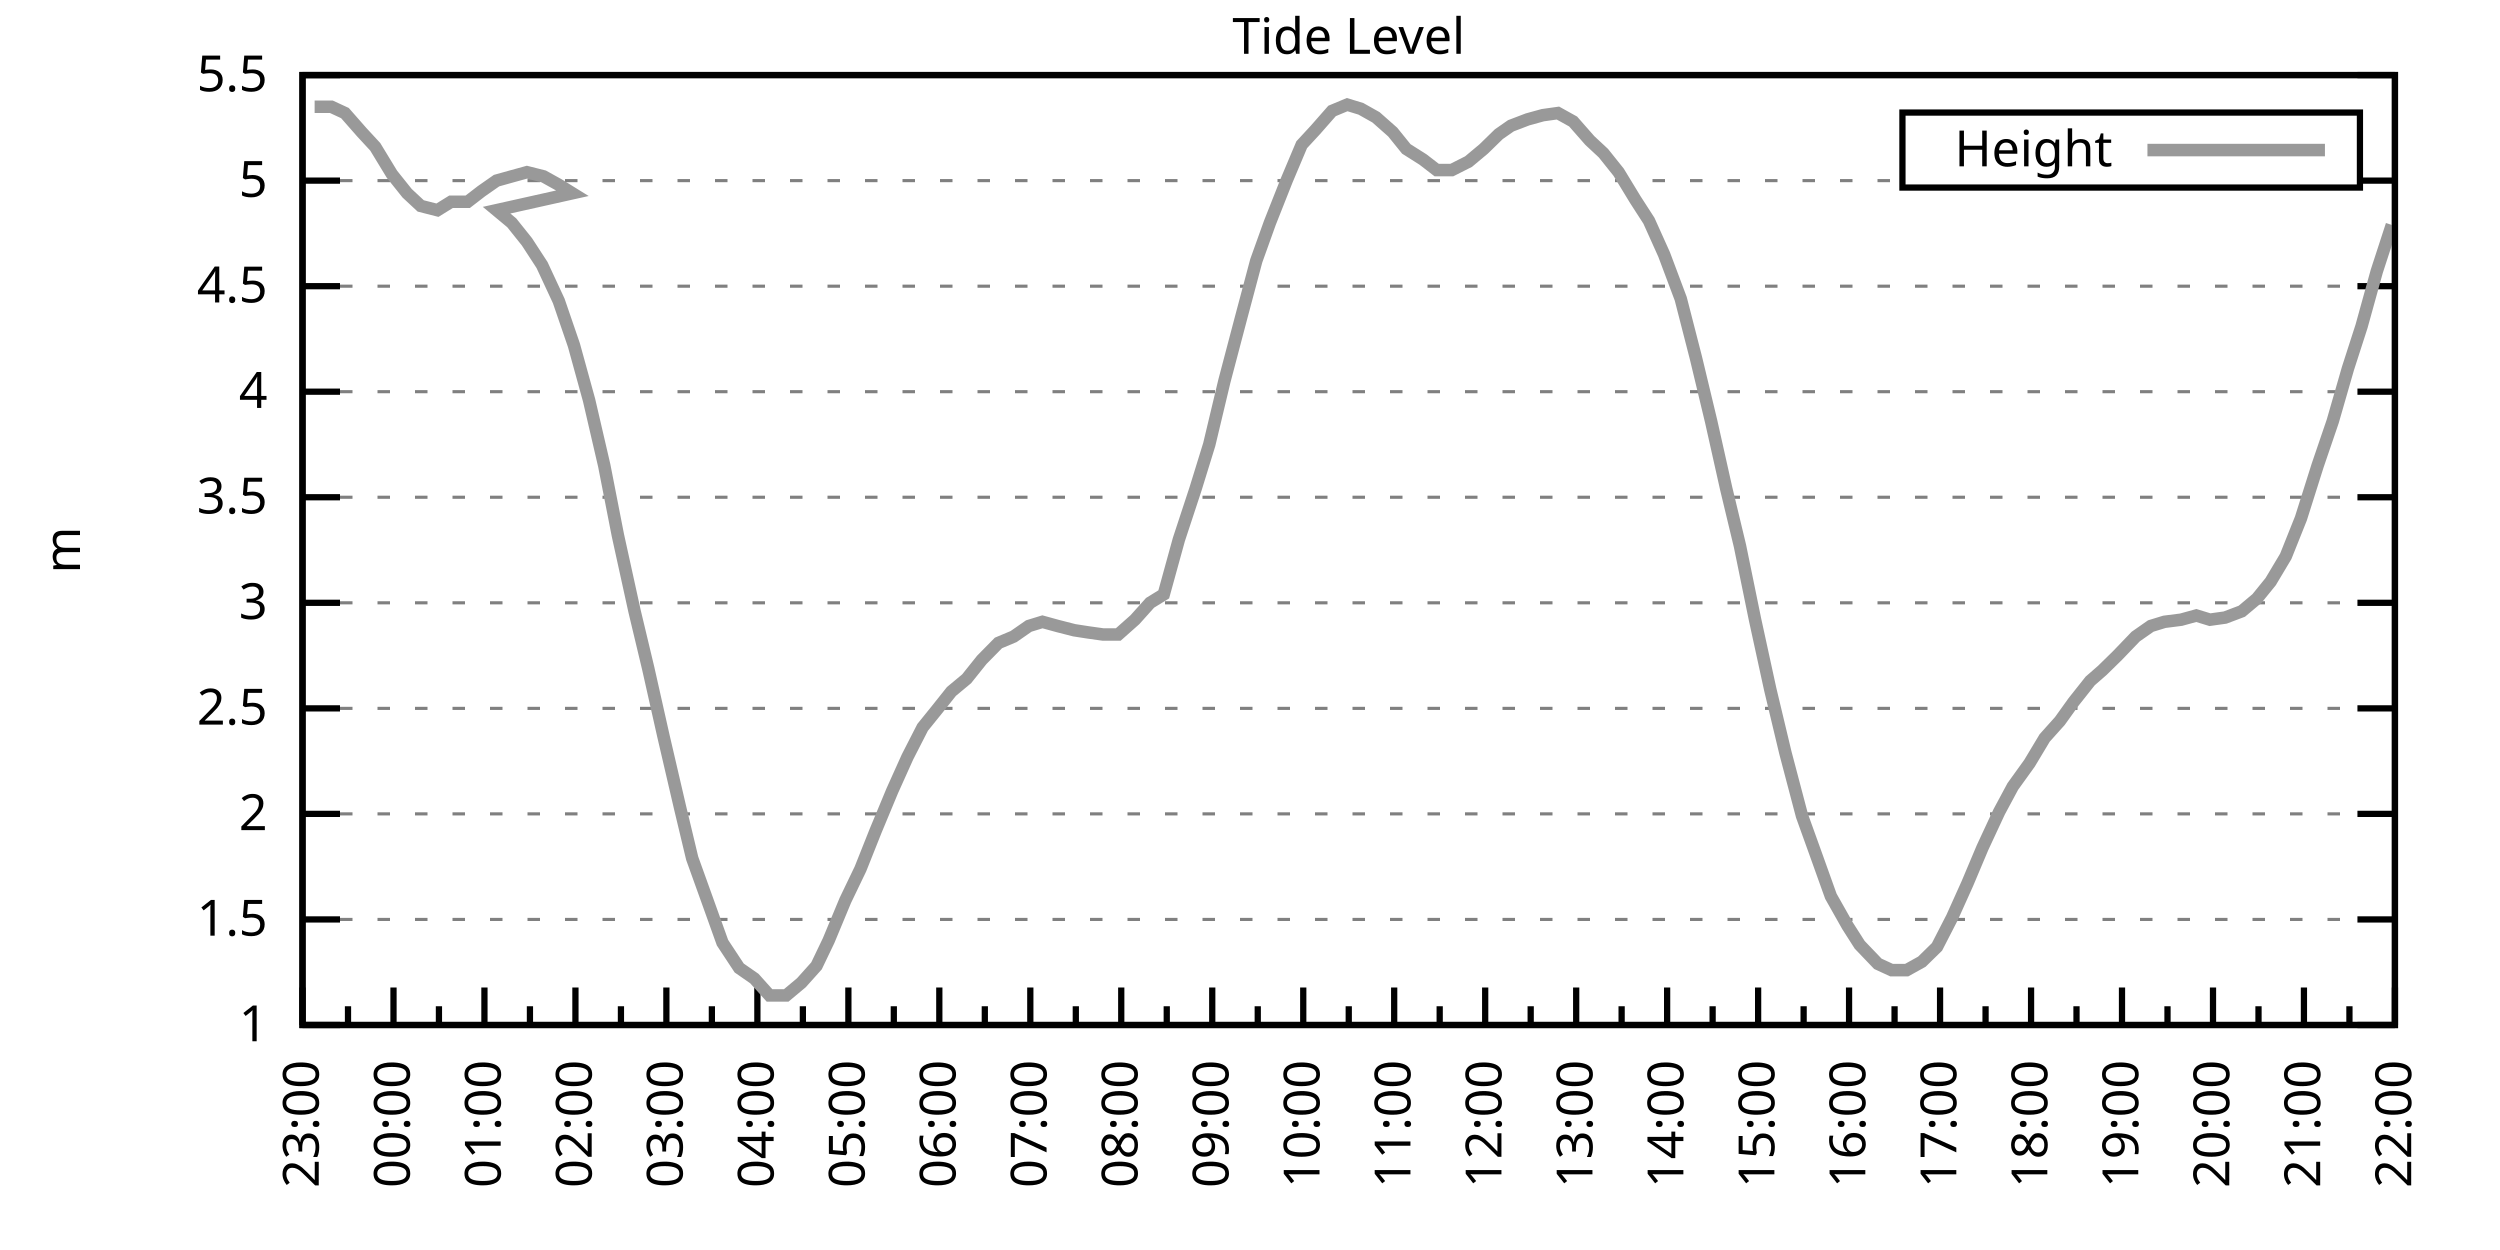
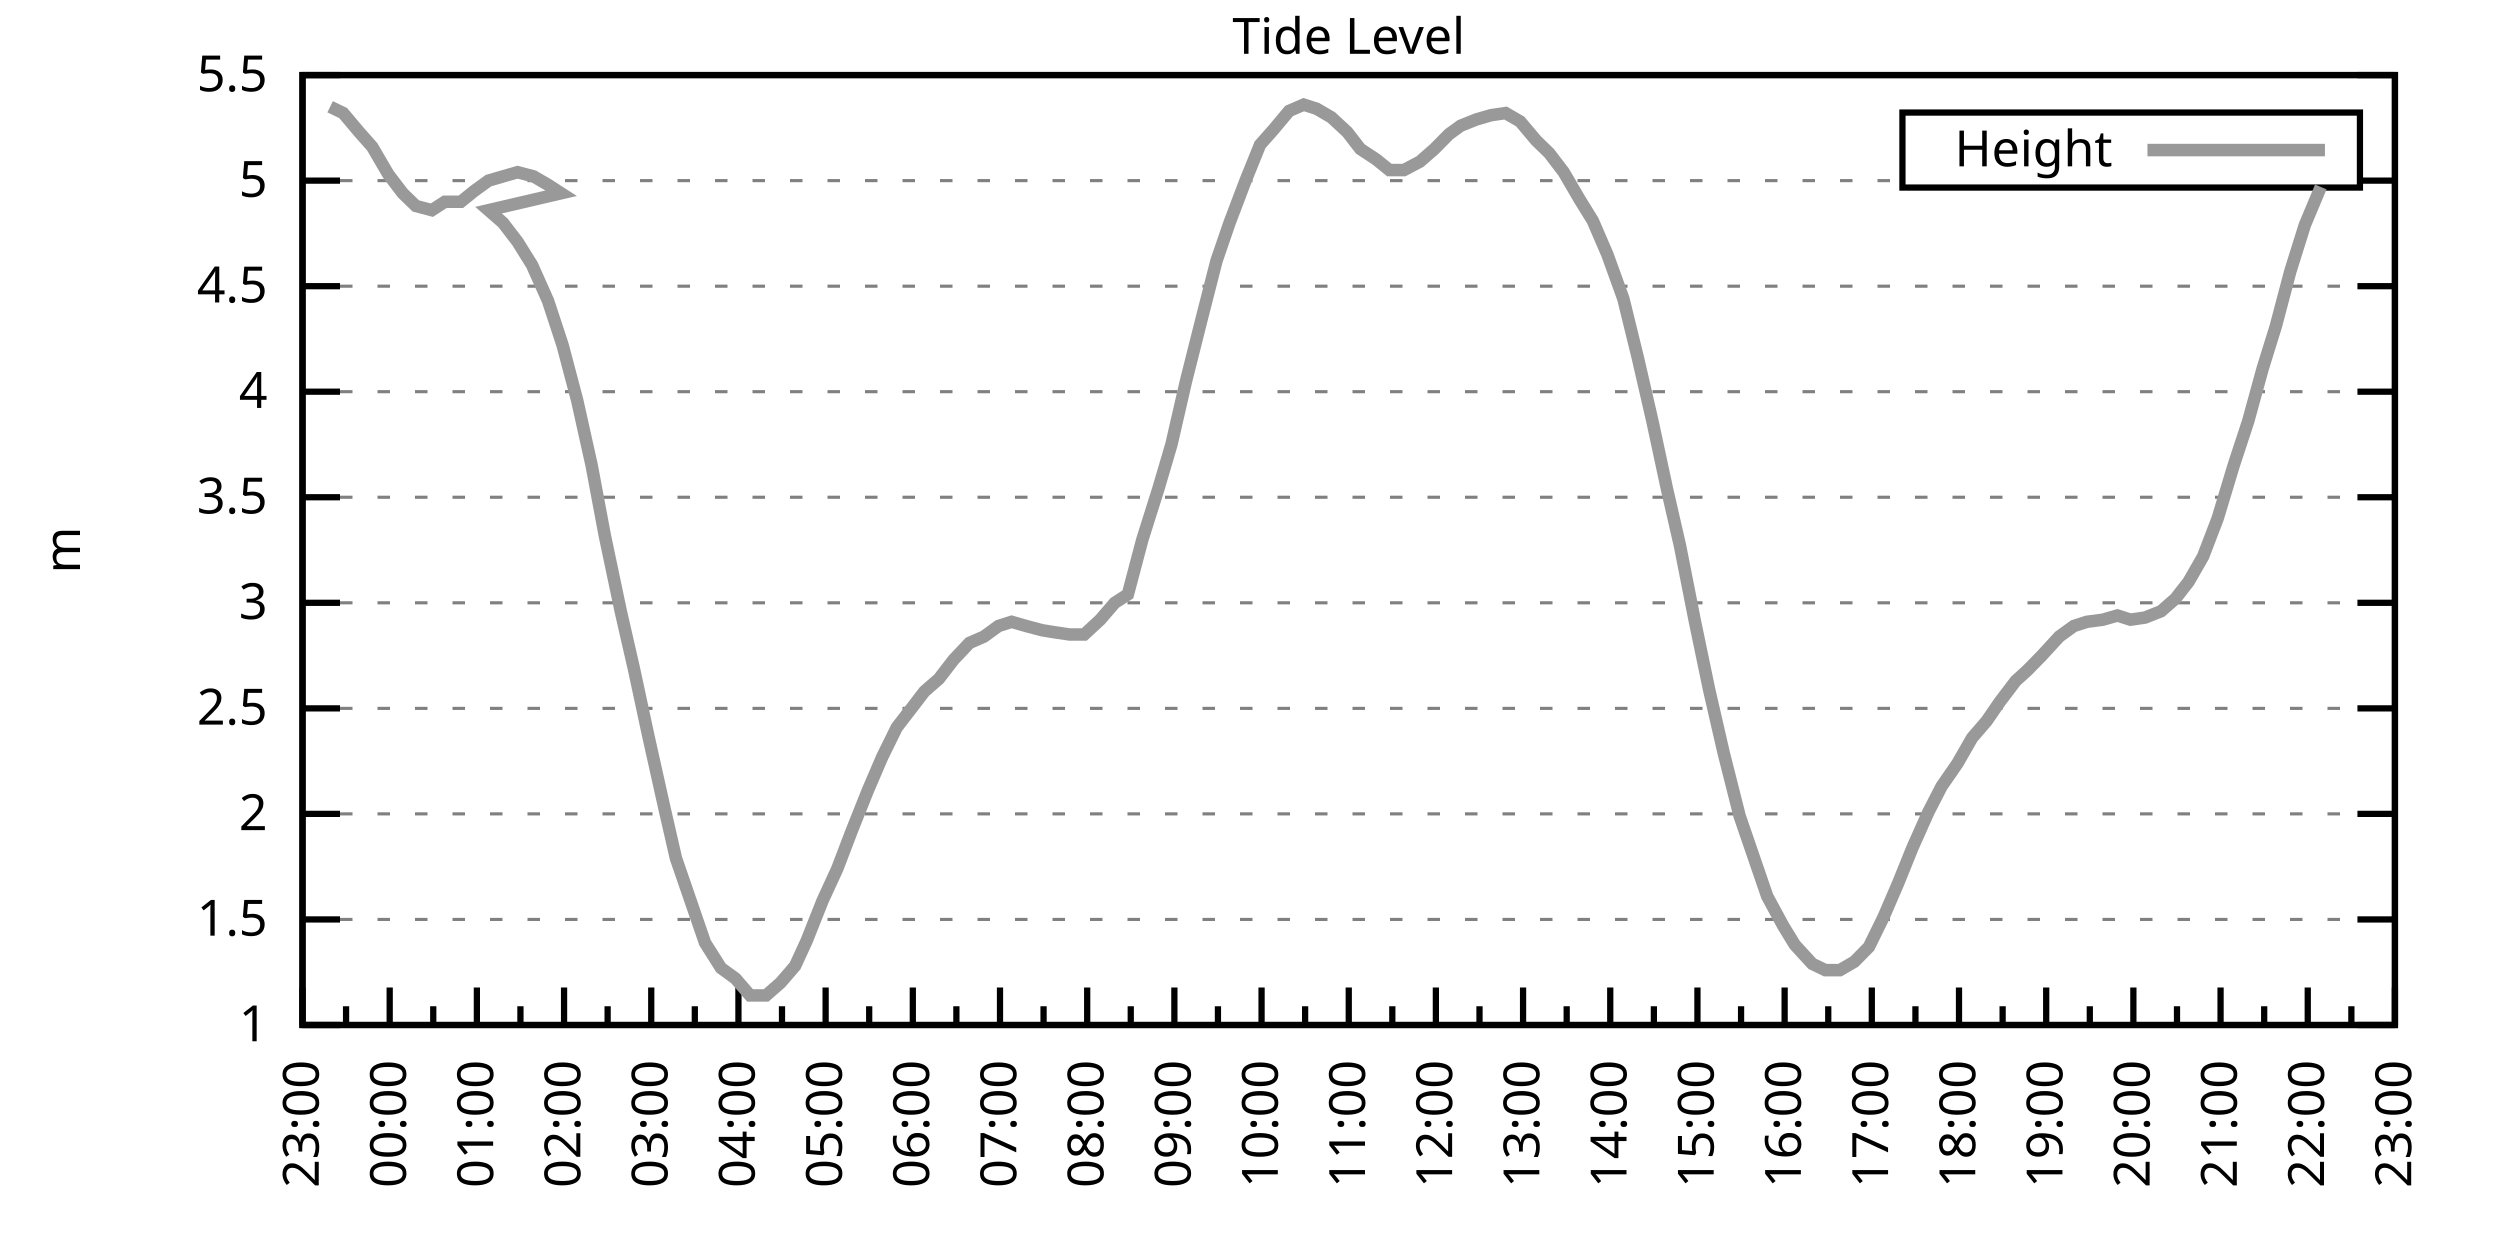
<svg xmlns="http://www.w3.org/2000/svg" xmlns:xlink="http://www.w3.org/1999/xlink" width="400" height="200" viewBox="0 0 400 200">
  <g id="gnuplot_canvas">
    <rect x="0" y="0" width="400" height="200" fill="none" />
    <defs>
      <circle id="gpDot" r="0.5" stroke-width="0.5" stroke="currentColor" />
      <path id="gpPt0" stroke-width="0.333" stroke="currentColor" d="M-1,0 h2 M0,-1 v2" />
      <path id="gpPt1" stroke-width="0.333" stroke="currentColor" d="M-1,-1 L1,1 M1,-1 L-1,1" />
      <path id="gpPt2" stroke-width="0.333" stroke="currentColor" d="M-1,0 L1,0 M0,-1 L0,1 M-1,-1 L1,1 M-1,1 L1,-1" />
      <rect id="gpPt3" stroke-width="0.333" stroke="currentColor" x="-1" y="-1" width="2" height="2" />
      <rect id="gpPt4" stroke-width="0.333" stroke="currentColor" fill="currentColor" x="-1" y="-1" width="2" height="2" />
      <circle id="gpPt5" stroke-width="0.333" stroke="currentColor" cx="0" cy="0" r="1" />
      <use xlink:href="#gpPt5" id="gpPt6" fill="currentColor" stroke="none" />
      <path id="gpPt7" stroke-width="0.333" stroke="currentColor" d="M0,-1.33 L-1.33,0.67 L1.33,0.67 z" />
      <use xlink:href="#gpPt7" id="gpPt8" fill="currentColor" stroke="none" />
      <use xlink:href="#gpPt7" id="gpPt9" stroke="currentColor" transform="rotate(180)" />
      <use xlink:href="#gpPt9" id="gpPt10" fill="currentColor" stroke="none" />
      <use xlink:href="#gpPt3" id="gpPt11" stroke="currentColor" transform="rotate(45)" />
      <use xlink:href="#gpPt11" id="gpPt12" fill="currentColor" stroke="none" />
      <path id="gpPt13" stroke-width="0.333" stroke="currentColor" d="M0,1.330 L1.265,0.411 L0.782,-1.067 L-0.782,-1.076 L-1.265,0.411 z" />
      <use xlink:href="#gpPt13" id="gpPt14" fill="currentColor" stroke="none" />
      <filter id="textbox" filterUnits="objectBoundingBox" x="0" y="0" height="1" width="1">
        <feFlood flood-color="white" flood-opacity="1" result="bgnd" />
        <feComposite in="SourceGraphic" in2="bgnd" operator="atop" />
      </filter>
      <filter id="greybox" filterUnits="objectBoundingBox" x="0" y="0" height="1" width="1">
        <feFlood flood-color="lightgrey" flood-opacity="1" result="grey" />
        <feComposite in="SourceGraphic" in2="grey" operator="atop" />
      </filter>
    </defs>
    <g fill="none" color="white" stroke="currentColor" stroke-width="1.00" stroke-linecap="butt" stroke-linejoin="miter">
</g>
    <g fill="none" color="black" stroke="currentColor" stroke-width="1.00" stroke-linecap="butt" stroke-linejoin="miter">
      <g stroke="none" shape-rendering="crispEdges">
        <polygon fill="rgb(255, 255, 255)" points="48.40,164.00 383.18,164.00 383.18,12.02 48.40,12.02 " />
      </g>
    </g>
    <g fill="none" color="black" stroke="currentColor" stroke-width="1.00" stroke-linecap="butt" stroke-linejoin="miter">
</g>
    <g fill="none" color="black" stroke="black" stroke-width="0.50" stroke-linecap="butt" stroke-linejoin="miter">
</g>
    <g fill="none" color="gray" stroke="currentColor" stroke-width="0.50" stroke-linecap="butt" stroke-linejoin="miter">
      <path stroke="gray" stroke-dasharray="2,4" class="gridline" d="M48.40,164.00 L383.19,164.00  " />
    </g>
    <g fill="none" color="gray" stroke="gray" stroke-width="1.00" stroke-linecap="butt" stroke-linejoin="miter">
</g>
    <g fill="none" color="black" stroke="currentColor" stroke-width="1.00" stroke-linecap="butt" stroke-linejoin="miter">
      <path stroke="black" d="M48.40,164.00 L54.40,164.00 M383.19,164.00 L377.19,164.00  " />
      <g transform="translate(42.80,166.60)" stroke="none" fill="black" font-family="Sans" font-size="8.00" text-anchor="end">
        <text>
          <tspan font-family="Sans"> 1</tspan>
        </text>
      </g>
    </g>
    <g fill="none" color="black" stroke="currentColor" stroke-width="1.00" stroke-linecap="butt" stroke-linejoin="miter">
</g>
    <g fill="none" color="black" stroke="black" stroke-width="0.50" stroke-linecap="butt" stroke-linejoin="miter">
</g>
    <g fill="none" color="gray" stroke="currentColor" stroke-width="0.50" stroke-linecap="butt" stroke-linejoin="miter">
      <path stroke="gray" stroke-dasharray="2,4" class="gridline" d="M48.40,147.11 L383.19,147.11  " />
    </g>
    <g fill="none" color="gray" stroke="gray" stroke-width="1.00" stroke-linecap="butt" stroke-linejoin="miter">
</g>
    <g fill="none" color="black" stroke="currentColor" stroke-width="1.00" stroke-linecap="butt" stroke-linejoin="miter">
      <path stroke="black" d="M48.40,147.11 L54.40,147.11 M383.19,147.11 L377.19,147.11  " />
      <g transform="translate(42.80,149.71)" stroke="none" fill="black" font-family="Sans" font-size="8.00" text-anchor="end">
        <text>
          <tspan font-family="Sans"> 1.5</tspan>
        </text>
      </g>
    </g>
    <g fill="none" color="black" stroke="currentColor" stroke-width="1.00" stroke-linecap="butt" stroke-linejoin="miter">
</g>
    <g fill="none" color="black" stroke="black" stroke-width="0.50" stroke-linecap="butt" stroke-linejoin="miter">
</g>
    <g fill="none" color="gray" stroke="currentColor" stroke-width="0.50" stroke-linecap="butt" stroke-linejoin="miter">
      <path stroke="gray" stroke-dasharray="2,4" class="gridline" d="M48.40,130.22 L383.19,130.22  " />
    </g>
    <g fill="none" color="gray" stroke="gray" stroke-width="1.00" stroke-linecap="butt" stroke-linejoin="miter">
</g>
    <g fill="none" color="black" stroke="currentColor" stroke-width="1.00" stroke-linecap="butt" stroke-linejoin="miter">
      <path stroke="black" d="M48.40,130.22 L54.40,130.22 M383.19,130.22 L377.19,130.22  " />
      <g transform="translate(42.80,132.82)" stroke="none" fill="black" font-family="Sans" font-size="8.00" text-anchor="end">
        <text>
          <tspan font-family="Sans"> 2</tspan>
        </text>
      </g>
    </g>
    <g fill="none" color="black" stroke="currentColor" stroke-width="1.00" stroke-linecap="butt" stroke-linejoin="miter">
</g>
    <g fill="none" color="black" stroke="black" stroke-width="0.50" stroke-linecap="butt" stroke-linejoin="miter">
</g>
    <g fill="none" color="gray" stroke="currentColor" stroke-width="0.50" stroke-linecap="butt" stroke-linejoin="miter">
      <path stroke="gray" stroke-dasharray="2,4" class="gridline" d="M48.40,113.34 L383.19,113.34  " />
    </g>
    <g fill="none" color="gray" stroke="gray" stroke-width="1.00" stroke-linecap="butt" stroke-linejoin="miter">
</g>
    <g fill="none" color="black" stroke="currentColor" stroke-width="1.00" stroke-linecap="butt" stroke-linejoin="miter">
      <path stroke="black" d="M48.40,113.34 L54.40,113.34 M383.19,113.34 L377.19,113.34  " />
      <g transform="translate(42.80,115.94)" stroke="none" fill="black" font-family="Sans" font-size="8.00" text-anchor="end">
        <text>
          <tspan font-family="Sans"> 2.5</tspan>
        </text>
      </g>
    </g>
    <g fill="none" color="black" stroke="currentColor" stroke-width="1.00" stroke-linecap="butt" stroke-linejoin="miter">
</g>
    <g fill="none" color="black" stroke="black" stroke-width="0.50" stroke-linecap="butt" stroke-linejoin="miter">
</g>
    <g fill="none" color="gray" stroke="currentColor" stroke-width="0.50" stroke-linecap="butt" stroke-linejoin="miter">
      <path stroke="gray" stroke-dasharray="2,4" class="gridline" d="M48.40,96.45 L383.19,96.45  " />
    </g>
    <g fill="none" color="gray" stroke="gray" stroke-width="1.00" stroke-linecap="butt" stroke-linejoin="miter">
</g>
    <g fill="none" color="black" stroke="currentColor" stroke-width="1.00" stroke-linecap="butt" stroke-linejoin="miter">
      <path stroke="black" d="M48.40,96.45 L54.40,96.45 M383.19,96.45 L377.19,96.45  " />
      <g transform="translate(42.80,99.05)" stroke="none" fill="black" font-family="Sans" font-size="8.00" text-anchor="end">
        <text>
          <tspan font-family="Sans"> 3</tspan>
        </text>
      </g>
    </g>
    <g fill="none" color="black" stroke="currentColor" stroke-width="1.00" stroke-linecap="butt" stroke-linejoin="miter">
</g>
    <g fill="none" color="black" stroke="black" stroke-width="0.50" stroke-linecap="butt" stroke-linejoin="miter">
</g>
    <g fill="none" color="gray" stroke="currentColor" stroke-width="0.50" stroke-linecap="butt" stroke-linejoin="miter">
      <path stroke="gray" stroke-dasharray="2,4" class="gridline" d="M48.40,79.56 L383.19,79.56  " />
    </g>
    <g fill="none" color="gray" stroke="gray" stroke-width="1.00" stroke-linecap="butt" stroke-linejoin="miter">
</g>
    <g fill="none" color="black" stroke="currentColor" stroke-width="1.00" stroke-linecap="butt" stroke-linejoin="miter">
      <path stroke="black" d="M48.40,79.56 L54.40,79.56 M383.19,79.56 L377.19,79.56  " />
      <g transform="translate(42.80,82.16)" stroke="none" fill="black" font-family="Sans" font-size="8.00" text-anchor="end">
        <text>
          <tspan font-family="Sans"> 3.5</tspan>
        </text>
      </g>
    </g>
    <g fill="none" color="black" stroke="currentColor" stroke-width="1.00" stroke-linecap="butt" stroke-linejoin="miter">
</g>
    <g fill="none" color="black" stroke="black" stroke-width="0.50" stroke-linecap="butt" stroke-linejoin="miter">
</g>
    <g fill="none" color="gray" stroke="currentColor" stroke-width="0.50" stroke-linecap="butt" stroke-linejoin="miter">
      <path stroke="gray" stroke-dasharray="2,4" class="gridline" d="M48.40,62.67 L383.19,62.67  " />
    </g>
    <g fill="none" color="gray" stroke="gray" stroke-width="1.00" stroke-linecap="butt" stroke-linejoin="miter">
</g>
    <g fill="none" color="black" stroke="currentColor" stroke-width="1.00" stroke-linecap="butt" stroke-linejoin="miter">
      <path stroke="black" d="M48.40,62.67 L54.40,62.67 M383.19,62.67 L377.19,62.67  " />
      <g transform="translate(42.80,65.27)" stroke="none" fill="black" font-family="Sans" font-size="8.00" text-anchor="end">
        <text>
          <tspan font-family="Sans"> 4</tspan>
        </text>
      </g>
    </g>
    <g fill="none" color="black" stroke="currentColor" stroke-width="1.00" stroke-linecap="butt" stroke-linejoin="miter">
</g>
    <g fill="none" color="black" stroke="black" stroke-width="0.50" stroke-linecap="butt" stroke-linejoin="miter">
</g>
    <g fill="none" color="gray" stroke="currentColor" stroke-width="0.50" stroke-linecap="butt" stroke-linejoin="miter">
      <path stroke="gray" stroke-dasharray="2,4" class="gridline" d="M48.40,45.79 L383.19,45.79  " />
    </g>
    <g fill="none" color="gray" stroke="gray" stroke-width="1.00" stroke-linecap="butt" stroke-linejoin="miter">
</g>
    <g fill="none" color="black" stroke="currentColor" stroke-width="1.00" stroke-linecap="butt" stroke-linejoin="miter">
      <path stroke="black" d="M48.40,45.79 L54.40,45.79 M383.19,45.79 L377.19,45.79  " />
      <g transform="translate(42.80,48.39)" stroke="none" fill="black" font-family="Sans" font-size="8.00" text-anchor="end">
        <text>
          <tspan font-family="Sans"> 4.5</tspan>
        </text>
      </g>
    </g>
    <g fill="none" color="black" stroke="currentColor" stroke-width="1.00" stroke-linecap="butt" stroke-linejoin="miter">
</g>
    <g fill="none" color="black" stroke="black" stroke-width="0.50" stroke-linecap="butt" stroke-linejoin="miter">
</g>
    <g fill="none" color="gray" stroke="currentColor" stroke-width="0.50" stroke-linecap="butt" stroke-linejoin="miter">
      <path stroke="gray" stroke-dasharray="2,4" class="gridline" d="M48.40,28.90 L304.39,28.90 M377.59,28.90 L383.19,28.90  " />
    </g>
    <g fill="none" color="gray" stroke="gray" stroke-width="1.00" stroke-linecap="butt" stroke-linejoin="miter">
</g>
    <g fill="none" color="black" stroke="currentColor" stroke-width="1.00" stroke-linecap="butt" stroke-linejoin="miter">
      <path stroke="black" d="M48.40,28.90 L54.40,28.90 M383.19,28.90 L377.19,28.90  " />
      <g transform="translate(42.80,31.50)" stroke="none" fill="black" font-family="Sans" font-size="8.00" text-anchor="end">
        <text>
          <tspan font-family="Sans"> 5</tspan>
        </text>
      </g>
    </g>
    <g fill="none" color="black" stroke="currentColor" stroke-width="1.00" stroke-linecap="butt" stroke-linejoin="miter">
</g>
    <g fill="none" color="black" stroke="black" stroke-width="0.50" stroke-linecap="butt" stroke-linejoin="miter">
</g>
    <g fill="none" color="gray" stroke="currentColor" stroke-width="0.50" stroke-linecap="butt" stroke-linejoin="miter">
      <path stroke="gray" stroke-dasharray="2,4" class="gridline" d="M48.40,12.01 L383.19,12.01  " />
    </g>
    <g fill="none" color="gray" stroke="gray" stroke-width="1.00" stroke-linecap="butt" stroke-linejoin="miter">
</g>
    <g fill="none" color="black" stroke="currentColor" stroke-width="1.00" stroke-linecap="butt" stroke-linejoin="miter">
      <path stroke="black" d="M48.40,12.01 L54.40,12.01 M383.19,12.01 L377.19,12.01  " />
      <g transform="translate(42.80,14.61)" stroke="none" fill="black" font-family="Sans" font-size="8.00" text-anchor="end">
        <text>
          <tspan font-family="Sans"> 5.5</tspan>
        </text>
      </g>
    </g>
    <g fill="none" color="black" stroke="currentColor" stroke-width="1.00" stroke-linecap="butt" stroke-linejoin="miter">
      <path stroke="black" d="M48.40,164.00 L48.40,158.00  " />
      <g transform="translate(51.00,169.60) rotate(270)" stroke="none" fill="black" font-family="Sans" font-size="8.00" text-anchor="end">
        <text>
          <tspan font-family="Sans">23:00</tspan>
        </text>
      </g>
    </g>
    <g fill="none" color="black" stroke="currentColor" stroke-width="1.00" stroke-linecap="butt" stroke-linejoin="miter">
-       <path stroke="black" d="M55.68,164.00 L55.68,161.00 M62.96,164.00 L62.96,158.00  " />
-       <g transform="translate(65.56,169.60) rotate(270)" stroke="none" fill="black" font-family="Sans" font-size="8.00" text-anchor="end">
+       <path stroke="black" d="M55.37,164.00 L55.37,161.00 M62.35,164.00 L62.35,158.00  " />
+       <g transform="translate(64.95,169.60) rotate(270)" stroke="none" fill="black" font-family="Sans" font-size="8.00" text-anchor="end">
        <text>
          <tspan font-family="Sans">00:00</tspan>
        </text>
      </g>
    </g>
    <g fill="none" color="black" stroke="currentColor" stroke-width="1.00" stroke-linecap="butt" stroke-linejoin="miter">
-       <path stroke="black" d="M70.23,164.00 L70.23,161.00 M77.51,164.00 L77.51,158.00  " />
-       <g transform="translate(80.11,169.60) rotate(270)" stroke="none" fill="black" font-family="Sans" font-size="8.00" text-anchor="end">
+       <path stroke="black" d="M69.32,164.00 L69.32,161.00 M76.30,164.00 L76.30,158.00  " />
+       <g transform="translate(78.90,169.60) rotate(270)" stroke="none" fill="black" font-family="Sans" font-size="8.00" text-anchor="end">
        <text>
          <tspan font-family="Sans">01:00</tspan>
        </text>
      </g>
    </g>
    <g fill="none" color="black" stroke="currentColor" stroke-width="1.00" stroke-linecap="butt" stroke-linejoin="miter">
-       <path stroke="black" d="M84.79,164.00 L84.79,161.00 M92.07,164.00 L92.07,158.00  " />
-       <g transform="translate(94.67,169.60) rotate(270)" stroke="none" fill="black" font-family="Sans" font-size="8.00" text-anchor="end">
+       <path stroke="black" d="M83.27,164.00 L83.27,161.00 M90.25,164.00 L90.25,158.00  " />
+       <g transform="translate(92.85,169.60) rotate(270)" stroke="none" fill="black" font-family="Sans" font-size="8.00" text-anchor="end">
        <text>
          <tspan font-family="Sans">02:00</tspan>
        </text>
      </g>
    </g>
    <g fill="none" color="black" stroke="currentColor" stroke-width="1.00" stroke-linecap="butt" stroke-linejoin="miter">
-       <path stroke="black" d="M99.35,164.00 L99.35,161.00 M106.62,164.00 L106.62,158.00  " />
-       <g transform="translate(109.22,169.60) rotate(270)" stroke="none" fill="black" font-family="Sans" font-size="8.00" text-anchor="end">
+       <path stroke="black" d="M97.22,164.00 L97.22,161.00 M104.20,164.00 L104.20,158.00  " />
+       <g transform="translate(106.80,169.60) rotate(270)" stroke="none" fill="black" font-family="Sans" font-size="8.00" text-anchor="end">
        <text>
          <tspan font-family="Sans">03:00</tspan>
        </text>
      </g>
    </g>
    <g fill="none" color="black" stroke="currentColor" stroke-width="1.00" stroke-linecap="butt" stroke-linejoin="miter">
-       <path stroke="black" d="M113.90,164.00 L113.90,161.00 M121.18,164.00 L121.18,158.00  " />
-       <g transform="translate(123.78,169.60) rotate(270)" stroke="none" fill="black" font-family="Sans" font-size="8.00" text-anchor="end">
+       <path stroke="black" d="M111.17,164.00 L111.17,161.00 M118.15,164.00 L118.15,158.00  " />
+       <g transform="translate(120.75,169.60) rotate(270)" stroke="none" fill="black" font-family="Sans" font-size="8.00" text-anchor="end">
        <text>
          <tspan font-family="Sans">04:00</tspan>
        </text>
      </g>
    </g>
    <g fill="none" color="black" stroke="currentColor" stroke-width="1.00" stroke-linecap="butt" stroke-linejoin="miter">
-       <path stroke="black" d="M128.46,164.00 L128.46,161.00 M135.74,164.00 L135.74,158.00  " />
-       <g transform="translate(138.34,169.60) rotate(270)" stroke="none" fill="black" font-family="Sans" font-size="8.00" text-anchor="end">
+       <path stroke="black" d="M125.12,164.00 L125.12,161.00 M132.10,164.00 L132.10,158.00  " />
+       <g transform="translate(134.70,169.60) rotate(270)" stroke="none" fill="black" font-family="Sans" font-size="8.00" text-anchor="end">
        <text>
          <tspan font-family="Sans">05:00</tspan>
        </text>
      </g>
    </g>
    <g fill="none" color="black" stroke="currentColor" stroke-width="1.00" stroke-linecap="butt" stroke-linejoin="miter">
-       <path stroke="black" d="M143.01,164.00 L143.01,161.00 M150.29,164.00 L150.29,158.00  " />
-       <g transform="translate(152.89,169.60) rotate(270)" stroke="none" fill="black" font-family="Sans" font-size="8.00" text-anchor="end">
+       <path stroke="black" d="M139.07,164.00 L139.07,161.00 M146.05,164.00 L146.05,158.00  " />
+       <g transform="translate(148.65,169.60) rotate(270)" stroke="none" fill="black" font-family="Sans" font-size="8.00" text-anchor="end">
        <text>
          <tspan font-family="Sans">06:00</tspan>
        </text>
      </g>
    </g>
    <g fill="none" color="black" stroke="currentColor" stroke-width="1.00" stroke-linecap="butt" stroke-linejoin="miter">
-       <path stroke="black" d="M157.57,164.00 L157.57,161.00 M164.85,164.00 L164.85,158.00  " />
-       <g transform="translate(167.45,169.60) rotate(270)" stroke="none" fill="black" font-family="Sans" font-size="8.00" text-anchor="end">
+       <path stroke="black" d="M153.02,164.00 L153.02,161.00 M160.00,164.00 L160.00,158.00  " />
+       <g transform="translate(162.60,169.60) rotate(270)" stroke="none" fill="black" font-family="Sans" font-size="8.00" text-anchor="end">
        <text>
          <tspan font-family="Sans">07:00</tspan>
        </text>
      </g>
    </g>
    <g fill="none" color="black" stroke="currentColor" stroke-width="1.00" stroke-linecap="butt" stroke-linejoin="miter">
-       <path stroke="black" d="M172.13,164.00 L172.13,161.00 M179.40,164.00 L179.40,158.00  " />
-       <g transform="translate(182.00,169.60) rotate(270)" stroke="none" fill="black" font-family="Sans" font-size="8.00" text-anchor="end">
+       <path stroke="black" d="M166.97,164.00 L166.97,161.00 M173.95,164.00 L173.95,158.00  " />
+       <g transform="translate(176.55,169.60) rotate(270)" stroke="none" fill="black" font-family="Sans" font-size="8.00" text-anchor="end">
        <text>
          <tspan font-family="Sans">08:00</tspan>
        </text>
      </g>
    </g>
    <g fill="none" color="black" stroke="currentColor" stroke-width="1.00" stroke-linecap="butt" stroke-linejoin="miter">
-       <path stroke="black" d="M186.68,164.00 L186.68,161.00 M193.96,164.00 L193.96,158.00  " />
-       <g transform="translate(196.56,169.60) rotate(270)" stroke="none" fill="black" font-family="Sans" font-size="8.00" text-anchor="end">
+       <path stroke="black" d="M180.92,164.00 L180.92,161.00 M187.90,164.00 L187.90,158.00  " />
+       <g transform="translate(190.50,169.60) rotate(270)" stroke="none" fill="black" font-family="Sans" font-size="8.00" text-anchor="end">
        <text>
          <tspan font-family="Sans">09:00</tspan>
        </text>
      </g>
    </g>
    <g fill="none" color="black" stroke="currentColor" stroke-width="1.00" stroke-linecap="butt" stroke-linejoin="miter">
-       <path stroke="black" d="M201.24,164.00 L201.24,161.00 M208.52,164.00 L208.52,158.00  " />
-       <g transform="translate(211.12,169.60) rotate(270)" stroke="none" fill="black" font-family="Sans" font-size="8.00" text-anchor="end">
+       <path stroke="black" d="M194.87,164.00 L194.87,161.00 M201.85,164.00 L201.85,158.00  " />
+       <g transform="translate(204.45,169.60) rotate(270)" stroke="none" fill="black" font-family="Sans" font-size="8.00" text-anchor="end">
        <text>
          <tspan font-family="Sans">10:00</tspan>
        </text>
      </g>
    </g>
    <g fill="none" color="black" stroke="currentColor" stroke-width="1.00" stroke-linecap="butt" stroke-linejoin="miter">
-       <path stroke="black" d="M215.80,164.00 L215.80,161.00 M223.07,164.00 L223.07,158.00  " />
-       <g transform="translate(225.67,169.60) rotate(270)" stroke="none" fill="black" font-family="Sans" font-size="8.00" text-anchor="end">
+       <path stroke="black" d="M208.82,164.00 L208.82,161.00 M215.80,164.00 L215.80,158.00  " />
+       <g transform="translate(218.40,169.60) rotate(270)" stroke="none" fill="black" font-family="Sans" font-size="8.00" text-anchor="end">
        <text>
          <tspan font-family="Sans">11:00</tspan>
        </text>
      </g>
    </g>
    <g fill="none" color="black" stroke="currentColor" stroke-width="1.00" stroke-linecap="butt" stroke-linejoin="miter">
-       <path stroke="black" d="M230.35,164.00 L230.35,161.00 M237.63,164.00 L237.63,158.00  " />
-       <g transform="translate(240.23,169.60) rotate(270)" stroke="none" fill="black" font-family="Sans" font-size="8.00" text-anchor="end">
+       <path stroke="black" d="M222.77,164.00 L222.77,161.00 M229.74,164.00 L229.74,158.00  " />
+       <g transform="translate(232.34,169.60) rotate(270)" stroke="none" fill="black" font-family="Sans" font-size="8.00" text-anchor="end">
        <text>
          <tspan font-family="Sans">12:00</tspan>
        </text>
      </g>
    </g>
    <g fill="none" color="black" stroke="currentColor" stroke-width="1.00" stroke-linecap="butt" stroke-linejoin="miter">
-       <path stroke="black" d="M244.91,164.00 L244.91,161.00 M252.19,164.00 L252.19,158.00  " />
-       <g transform="translate(254.79,169.60) rotate(270)" stroke="none" fill="black" font-family="Sans" font-size="8.00" text-anchor="end">
+       <path stroke="black" d="M236.72,164.00 L236.72,161.00 M243.69,164.00 L243.69,158.00  " />
+       <g transform="translate(246.29,169.60) rotate(270)" stroke="none" fill="black" font-family="Sans" font-size="8.00" text-anchor="end">
        <text>
          <tspan font-family="Sans">13:00</tspan>
        </text>
      </g>
    </g>
    <g fill="none" color="black" stroke="currentColor" stroke-width="1.00" stroke-linecap="butt" stroke-linejoin="miter">
-       <path stroke="black" d="M259.46,164.00 L259.46,161.00 M266.74,164.00 L266.74,158.00  " />
-       <g transform="translate(269.34,169.60) rotate(270)" stroke="none" fill="black" font-family="Sans" font-size="8.00" text-anchor="end">
+       <path stroke="black" d="M250.67,164.00 L250.67,161.00 M257.64,164.00 L257.64,158.00  " />
+       <g transform="translate(260.24,169.60) rotate(270)" stroke="none" fill="black" font-family="Sans" font-size="8.00" text-anchor="end">
        <text>
          <tspan font-family="Sans">14:00</tspan>
        </text>
      </g>
    </g>
    <g fill="none" color="black" stroke="currentColor" stroke-width="1.00" stroke-linecap="butt" stroke-linejoin="miter">
-       <path stroke="black" d="M274.02,164.00 L274.02,161.00 M281.30,164.00 L281.30,158.00  " />
-       <g transform="translate(283.90,169.60) rotate(270)" stroke="none" fill="black" font-family="Sans" font-size="8.00" text-anchor="end">
+       <path stroke="black" d="M264.62,164.00 L264.62,161.00 M271.59,164.00 L271.59,158.00  " />
+       <g transform="translate(274.19,169.60) rotate(270)" stroke="none" fill="black" font-family="Sans" font-size="8.00" text-anchor="end">
        <text>
          <tspan font-family="Sans">15:00</tspan>
        </text>
      </g>
    </g>
    <g fill="none" color="black" stroke="currentColor" stroke-width="1.00" stroke-linecap="butt" stroke-linejoin="miter">
-       <path stroke="black" d="M288.58,164.00 L288.58,161.00 M295.85,164.00 L295.85,158.00  " />
-       <g transform="translate(298.45,169.60) rotate(270)" stroke="none" fill="black" font-family="Sans" font-size="8.00" text-anchor="end">
+       <path stroke="black" d="M278.57,164.00 L278.57,161.00 M285.54,164.00 L285.54,158.00  " />
+       <g transform="translate(288.14,169.60) rotate(270)" stroke="none" fill="black" font-family="Sans" font-size="8.00" text-anchor="end">
        <text>
          <tspan font-family="Sans">16:00</tspan>
        </text>
      </g>
    </g>
    <g fill="none" color="black" stroke="currentColor" stroke-width="1.00" stroke-linecap="butt" stroke-linejoin="miter">
-       <path stroke="black" d="M303.13,164.00 L303.13,161.00 M310.41,164.00 L310.41,158.00  " />
-       <g transform="translate(313.01,169.60) rotate(270)" stroke="none" fill="black" font-family="Sans" font-size="8.00" text-anchor="end">
+       <path stroke="black" d="M292.52,164.00 L292.52,161.00 M299.49,164.00 L299.49,158.00  " />
+       <g transform="translate(302.09,169.60) rotate(270)" stroke="none" fill="black" font-family="Sans" font-size="8.00" text-anchor="end">
        <text>
          <tspan font-family="Sans">17:00</tspan>
        </text>
      </g>
    </g>
    <g fill="none" color="black" stroke="currentColor" stroke-width="1.00" stroke-linecap="butt" stroke-linejoin="miter">
-       <path stroke="black" d="M317.69,164.00 L317.69,161.00 M324.97,164.00 L324.97,158.00  " />
-       <g transform="translate(327.57,169.60) rotate(270)" stroke="none" fill="black" font-family="Sans" font-size="8.00" text-anchor="end">
+       <path stroke="black" d="M306.47,164.00 L306.47,161.00 M313.44,164.00 L313.44,158.00  " />
+       <g transform="translate(316.04,169.60) rotate(270)" stroke="none" fill="black" font-family="Sans" font-size="8.00" text-anchor="end">
        <text>
          <tspan font-family="Sans">18:00</tspan>
        </text>
      </g>
    </g>
    <g fill="none" color="black" stroke="currentColor" stroke-width="1.00" stroke-linecap="butt" stroke-linejoin="miter">
-       <path stroke="black" d="M332.24,164.00 L332.24,161.00 M339.52,164.00 L339.52,158.00  " />
-       <g transform="translate(342.12,169.60) rotate(270)" stroke="none" fill="black" font-family="Sans" font-size="8.00" text-anchor="end">
+       <path stroke="black" d="M320.42,164.00 L320.42,161.00 M327.39,164.00 L327.39,158.00  " />
+       <g transform="translate(329.99,169.60) rotate(270)" stroke="none" fill="black" font-family="Sans" font-size="8.00" text-anchor="end">
        <text>
          <tspan font-family="Sans">19:00</tspan>
        </text>
      </g>
    </g>
    <g fill="none" color="black" stroke="currentColor" stroke-width="1.00" stroke-linecap="butt" stroke-linejoin="miter">
-       <path stroke="black" d="M346.80,164.00 L346.80,161.00 M354.08,164.00 L354.08,158.00  " />
-       <g transform="translate(356.68,169.60) rotate(270)" stroke="none" fill="black" font-family="Sans" font-size="8.00" text-anchor="end">
+       <path stroke="black" d="M334.37,164.00 L334.37,161.00 M341.34,164.00 L341.34,158.00  " />
+       <g transform="translate(343.94,169.60) rotate(270)" stroke="none" fill="black" font-family="Sans" font-size="8.00" text-anchor="end">
        <text>
          <tspan font-family="Sans">20:00</tspan>
        </text>
      </g>
    </g>
    <g fill="none" color="black" stroke="currentColor" stroke-width="1.00" stroke-linecap="butt" stroke-linejoin="miter">
-       <path stroke="black" d="M361.36,164.00 L361.36,161.00 M368.63,164.00 L368.63,158.00  " />
-       <g transform="translate(371.23,169.60) rotate(270)" stroke="none" fill="black" font-family="Sans" font-size="8.00" text-anchor="end">
+       <path stroke="black" d="M348.32,164.00 L348.32,161.00 M355.29,164.00 L355.29,158.00  " />
+       <g transform="translate(357.89,169.60) rotate(270)" stroke="none" fill="black" font-family="Sans" font-size="8.00" text-anchor="end">
        <text>
          <tspan font-family="Sans">21:00</tspan>
        </text>
      </g>
    </g>
    <g fill="none" color="black" stroke="currentColor" stroke-width="1.00" stroke-linecap="butt" stroke-linejoin="miter">
-       <path stroke="black" d="M375.91,164.00 L375.91,161.00 M383.19,164.00 L383.19,158.00  " />
+       <path stroke="black" d="M362.27,164.00 L362.27,161.00 M369.24,164.00 L369.24,158.00  " />
+       <g transform="translate(371.84,169.60) rotate(270)" stroke="none" fill="black" font-family="Sans" font-size="8.00" text-anchor="end">
+         <text>
+           <tspan font-family="Sans">22:00</tspan>
+         </text>
+       </g>
+     </g>
+     <g fill="none" color="black" stroke="currentColor" stroke-width="1.00" stroke-linecap="butt" stroke-linejoin="miter">
+       <path stroke="black" d="M376.22,164.00 L376.22,161.00 M383.19,164.00 L383.19,158.00  " />
      <g transform="translate(385.79,169.60) rotate(270)" stroke="none" fill="black" font-family="Sans" font-size="8.00" text-anchor="end">
        <text>
-           <tspan font-family="Sans">22:00</tspan>
+           <tspan font-family="Sans">23:00</tspan>
        </text>
      </g>
    </g>
    <g fill="none" color="black" stroke="currentColor" stroke-width="1.00" stroke-linecap="butt" stroke-linejoin="miter">
</g>
    <g fill="none" color="black" stroke="currentColor" stroke-width="1.00" stroke-linecap="butt" stroke-linejoin="miter">
      <path stroke="black" d="M48.40,12.01 L48.40,164.00 L383.19,164.00 L383.19,12.01 L48.40,12.01 Z  " />
    </g>
    <g fill="none" color="black" stroke="currentColor" stroke-width="1.00" stroke-linecap="butt" stroke-linejoin="miter">
      <g transform="translate(12.80,88.01) rotate(270)" stroke="none" fill="black" font-family="Sans" font-size="8.00" text-anchor="middle">
        <text>
          <tspan font-family="Sans">m</tspan>
        </text>
      </g>
    </g>
    <g fill="none" color="black" stroke="currentColor" stroke-width="1.00" stroke-linecap="butt" stroke-linejoin="miter">
</g>
    <g fill="none" color="black" stroke="currentColor" stroke-width="1.00" stroke-linecap="butt" stroke-linejoin="miter">
      <path stroke="black" d="M304.39,30.01 L304.39,18.01 L377.59,18.01 L377.59,30.01 L304.39,30.01 Z  " />
    </g>
    <g id="Tide_level_plot_1">
      <g fill="none" color="white" stroke="black" stroke-width="2.00" stroke-linecap="butt" stroke-linejoin="miter">
</g>
      <g fill="none" color="black" stroke="currentColor" stroke-width="2.00" stroke-linecap="butt" stroke-linejoin="miter">
        <g transform="translate(337.99,26.61)" stroke="none" fill="black" font-family="Sans" font-size="8.00" text-anchor="end">
          <text>
            <tspan font-family="Sans">Height</tspan>
          </text>
        </g>
      </g>
      <g fill="none" color="black" stroke="currentColor" stroke-width="2.00" stroke-linecap="butt" stroke-linejoin="miter">
-         <path stroke="rgb(153, 153, 153)" d="M343.59,24.01 L371.99,24.01 M50.34,17.08 L53.01,17.08 L55.19,18.09 L57.86,21.13 L60.04,23.49 L62.71,27.88   L65.14,30.92 L67.32,32.95 L69.99,33.63 L72.17,32.28 L74.84,32.28 L77.03,30.59 L79.45,28.90 L81.88,28.22   L84.31,27.55 L86.97,28.22 L89.40,29.57 L91.58,30.92 L79.45,33.63 L81.88,35.65 L84.31,38.69 L86.73,42.41   L89.40,48.15 L91.83,55.24 L94.25,64.02 L96.68,74.49 L98.86,85.64 L101.53,97.80 L103.71,106.92 L106.14,117.73   L108.81,129.21 L110.75,137.32 L113.42,144.75 L115.60,150.83 L118.27,154.88 L120.70,156.57 L123.12,159.27 L125.79,159.27   L128.22,157.24 L130.64,154.54 L132.58,150.49 L135.25,144.07 L137.68,139.01 L140.10,132.93 L142.77,126.51 L145.20,121.11   L147.62,116.38 L149.81,113.67 L152.23,110.63 L154.66,108.61 L157.09,105.57 L159.75,102.87 L162.18,101.85 L164.61,100.16   L166.79,99.49 L169.22,100.16 L171.88,100.84 L174.07,101.18 L176.49,101.52 L178.92,101.52 L181.59,99.15 L184.01,96.45   L186.20,95.10 L188.62,86.32 L191.29,78.21 L193.48,71.12 L195.90,60.98 L198.57,50.85 L201.00,41.73 L203.18,35.65   L205.85,28.90 L208.27,23.16 L210.46,20.79 L213.13,17.75 L215.55,16.74 L217.74,17.41 L220.16,18.77 L222.83,21.13   L225.01,23.83 L227.68,25.52 L229.87,27.21 L232.29,27.21 L234.96,25.86 L237.39,23.83 L239.81,21.47 L241.75,20.12   L244.42,19.10 L246.85,18.43 L249.27,18.09 L251.70,19.44 L254.37,22.48 L256.55,24.51 L258.98,27.55 L261.65,31.94   L263.83,35.32 L266.26,40.72 L268.92,47.81 L271.35,57.27 L273.78,67.40 L276.20,78.21 L278.39,87.33 L280.81,99.15   L283.24,110.30 L285.66,120.43 L288.33,130.56 L290.52,136.64 L292.94,143.40 L295.61,148.13 L297.55,151.17 L300.46,154.21   L302.65,155.22 L305.07,155.22 L307.50,153.87 L309.92,151.50 L312.35,146.77 L314.78,141.37 L317.20,135.63 L319.87,129.89   L322.05,125.83 L324.72,122.12 L327.15,118.07 L329.58,115.36 L331.76,112.32 L334.43,108.95 L336.37,107.26 L338.79,104.89   L341.71,101.85 L344.13,100.16 L346.31,99.49 L348.98,99.15 L351.41,98.48 L353.59,99.15 L356.02,98.81 L358.69,97.80   L361.11,95.77 L363.30,93.07 L365.72,89.02 L368.15,82.94 L370.82,74.49 L373.24,67.40 L375.67,58.96 L377.85,52.20   L380.28,43.42 L382.70,35.99  " />
+         <path stroke="rgb(153, 153, 153)" d="M343.59,24.01 L371.99,24.01 M52.82,17.08 L54.91,18.09 L57.47,21.13 L59.56,23.49 L62.12,27.88 L64.44,30.92   L66.53,32.95 L69.09,33.63 L71.18,32.28 L73.74,32.28 L75.83,30.59 L78.16,28.90 L80.48,28.22 L82.81,27.55   L85.37,28.22 L87.69,29.57 L89.78,30.92 L78.16,33.63 L80.48,35.65 L82.81,38.69 L85.13,42.41 L87.69,48.15   L90.02,55.24 L92.34,64.02 L94.67,74.49 L96.76,85.64 L99.32,97.80 L101.41,106.92 L103.73,117.73 L106.29,129.21   L108.15,137.32 L110.71,144.75 L112.80,150.83 L115.36,154.88 L117.68,156.57 L120.01,159.27 L122.57,159.27 L124.89,157.24   L127.22,154.54 L129.08,150.49 L131.63,144.07 L133.96,139.01 L136.28,132.93 L138.84,126.51 L141.16,121.11 L143.49,116.38   L145.58,113.67 L147.91,110.63 L150.23,108.61 L152.56,105.57 L155.11,102.87 L157.44,101.85 L159.76,100.16 L161.86,99.49   L164.18,100.16 L166.74,100.84 L168.83,101.18 L171.16,101.52 L173.48,101.52 L176.04,99.15 L178.36,96.45 L180.46,95.10   L182.78,86.32 L185.34,78.21 L187.43,71.12 L189.76,60.98 L192.31,50.85 L194.64,41.73 L196.73,35.65 L199.29,28.90   L201.61,23.16 L203.71,20.79 L206.26,17.75 L208.59,16.74 L210.68,17.41 L213.01,18.77 L215.56,21.13 L217.65,23.83   L220.21,25.52 L222.30,27.21 L224.63,27.21 L227.19,25.86 L229.51,23.83 L231.84,21.47 L233.70,20.12 L236.25,19.10   L238.58,18.43 L240.90,18.09 L243.23,19.44 L245.79,22.48 L247.88,24.51 L250.20,27.55 L252.76,31.94 L254.85,35.32   L257.18,40.72 L259.74,47.81 L262.06,57.27 L264.39,67.40 L266.71,78.21 L268.80,87.33 L271.13,99.15 L273.45,110.30   L275.78,120.43 L278.34,130.56 L280.43,136.64 L282.75,143.40 L285.31,148.13 L287.17,151.17 L289.96,154.21 L292.05,155.22   L294.38,155.22 L296.70,153.87 L299.03,151.50 L301.35,146.77 L303.68,141.37 L306.00,135.63 L308.56,129.89 L310.65,125.83   L313.21,122.12 L315.53,118.07 L317.86,115.36 L319.95,112.32 L322.51,108.95 L324.37,107.26 L326.69,104.89 L329.48,101.85   L331.81,100.16 L333.90,99.49 L336.46,99.15 L338.78,98.48 L340.88,99.15 L343.20,98.81 L345.76,97.80 L348.08,95.77   L350.18,93.07 L352.50,89.02 L354.83,82.94 L357.38,74.49 L359.71,67.40 L362.03,58.96 L364.13,52.20 L366.45,43.42   L368.78,35.99 L371.33,29.91  " />
      </g>
    </g>
    <g fill="none" color="black" stroke="currentColor" stroke-width="2.00" stroke-linecap="butt" stroke-linejoin="miter">
</g>
    <g fill="none" color="black" stroke="black" stroke-width="1.00" stroke-linecap="butt" stroke-linejoin="miter">
</g>
    <g fill="none" color="black" stroke="currentColor" stroke-width="1.00" stroke-linecap="butt" stroke-linejoin="miter">
      <path stroke="black" d="M48.40,12.01 L48.40,164.00 L383.19,164.00 L383.19,12.01 L48.40,12.01 Z  " />
    </g>
    <g fill="none" color="black" stroke="currentColor" stroke-width="1.00" stroke-linecap="butt" stroke-linejoin="miter">
      <g transform="translate(215.79,8.61)" stroke="none" fill="black" font-family="Sans" font-size="8.00" text-anchor="middle">
        <text>
          <tspan font-family="Sans">Tide Level</tspan>
        </text>
      </g>
    </g>
    <g fill="none" color="black" stroke="currentColor" stroke-width="1.00" stroke-linecap="butt" stroke-linejoin="miter">
</g>
  </g>
</svg>
